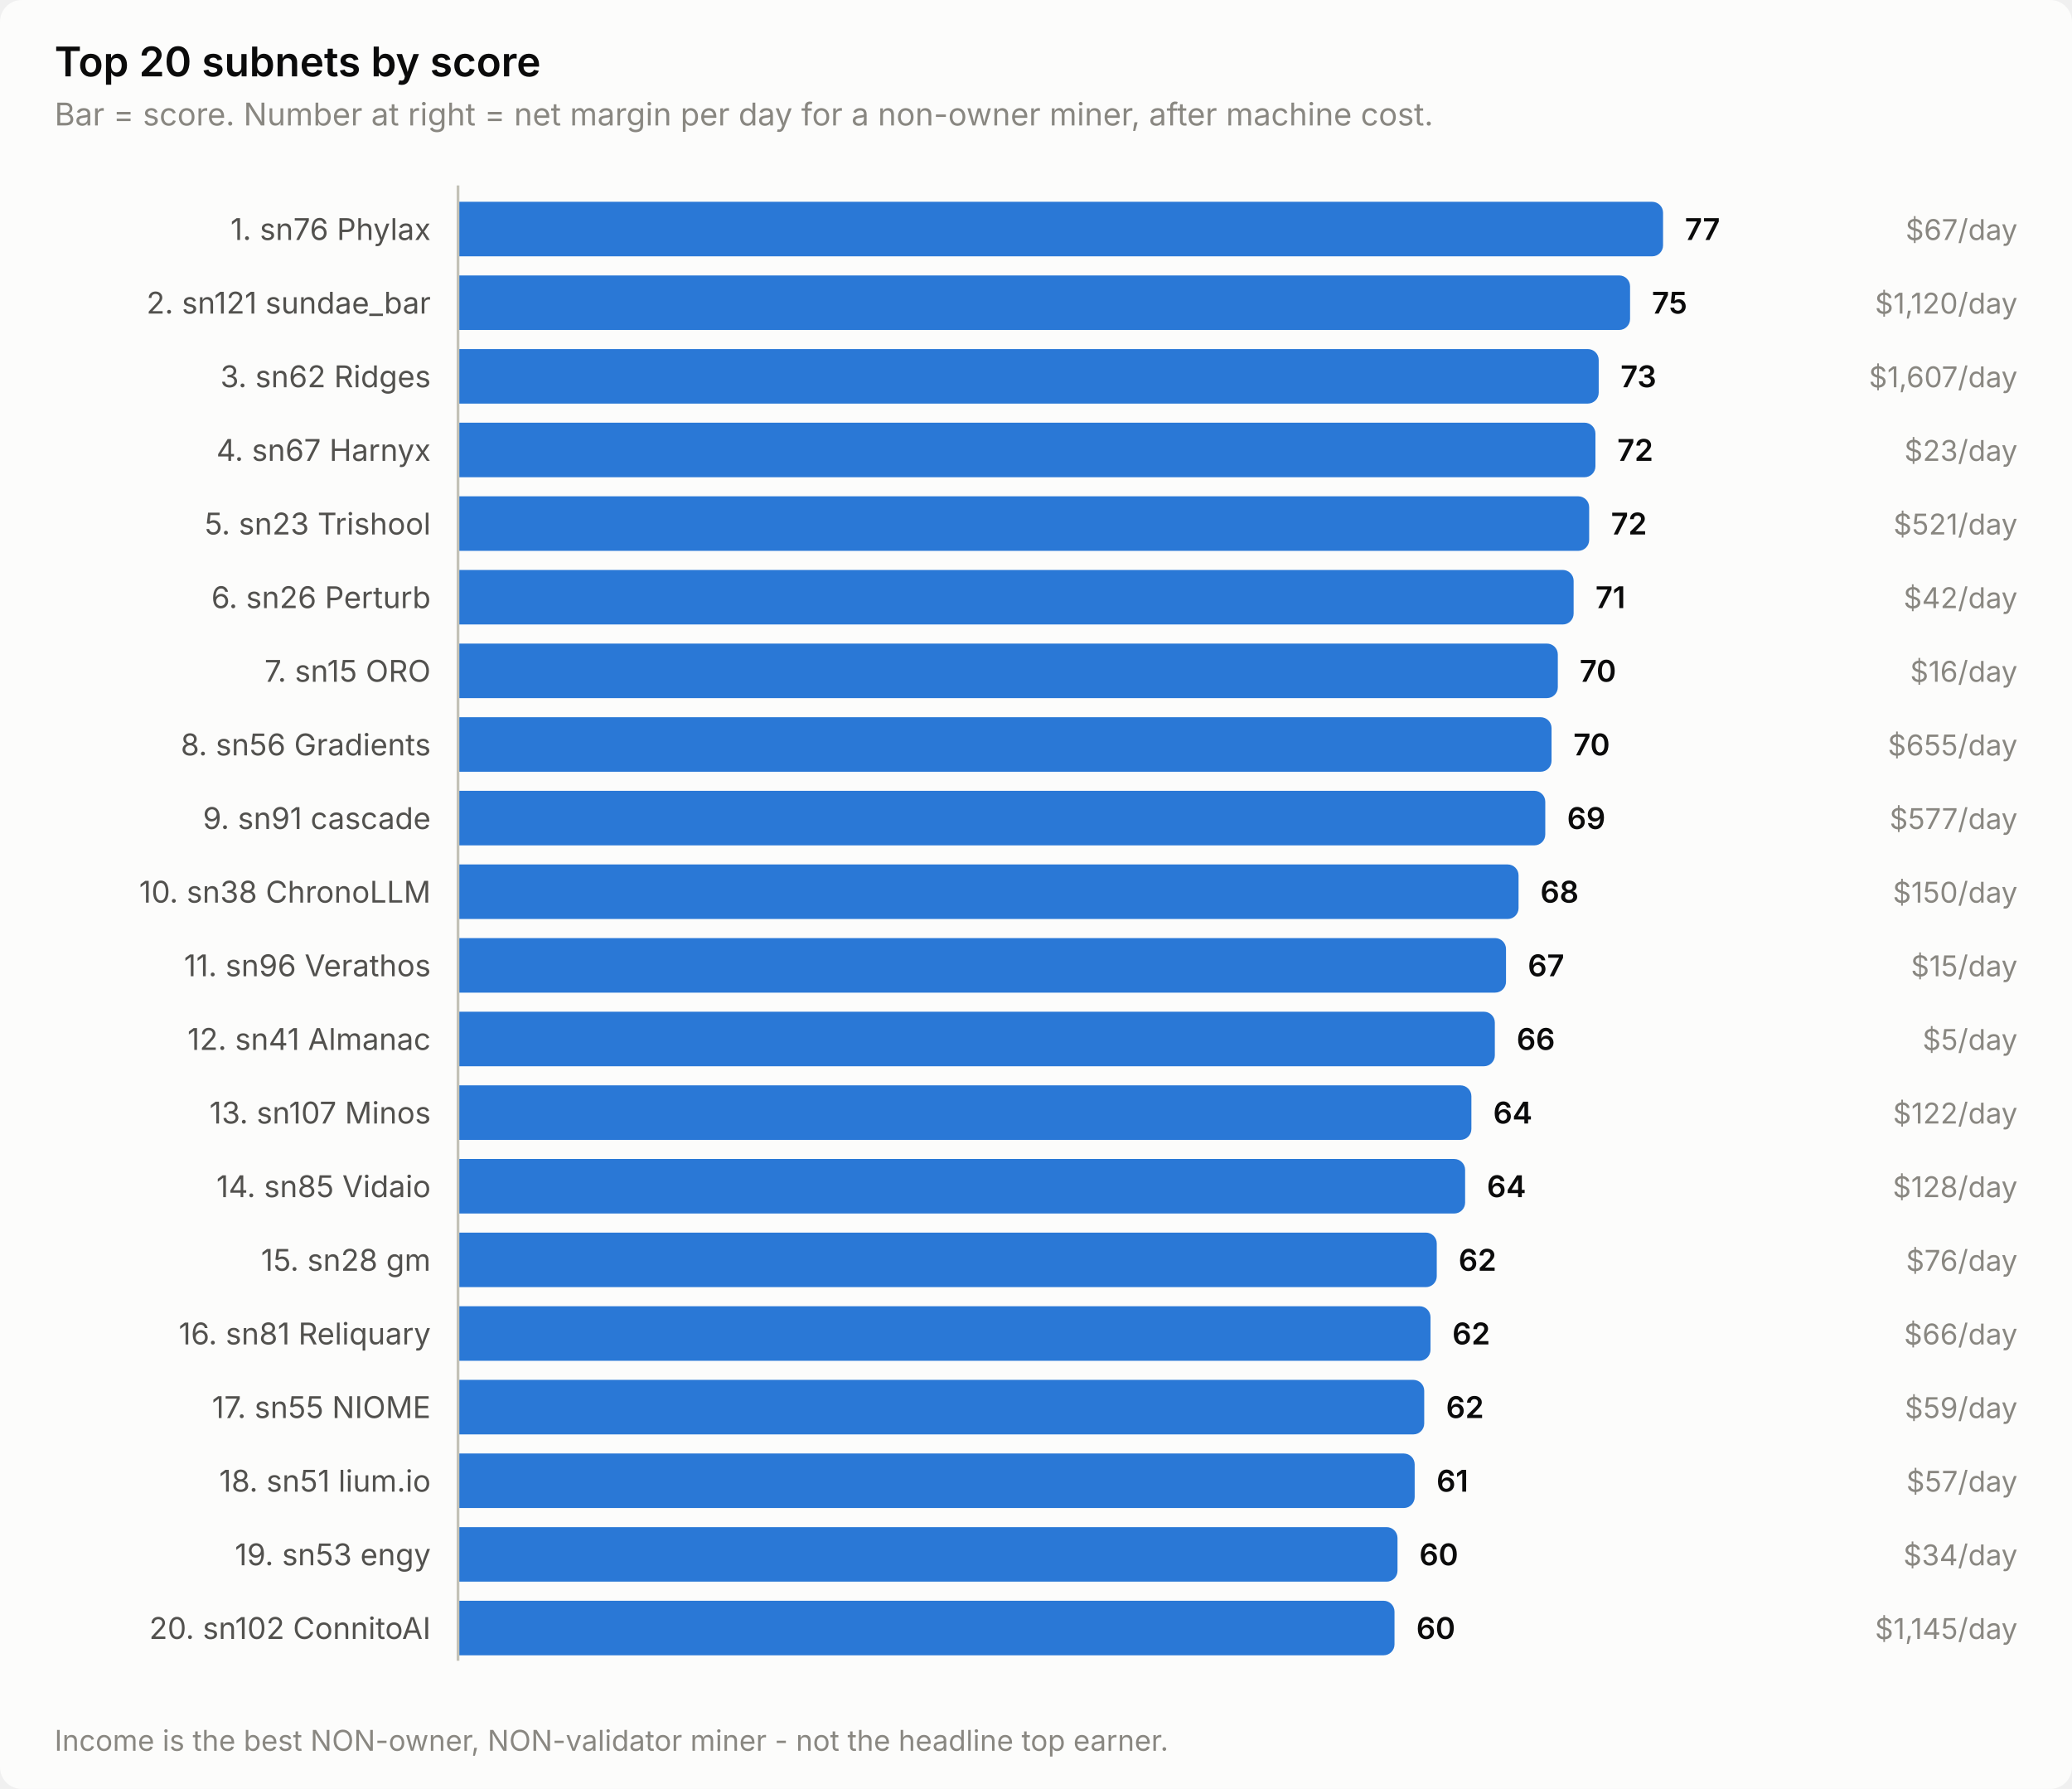
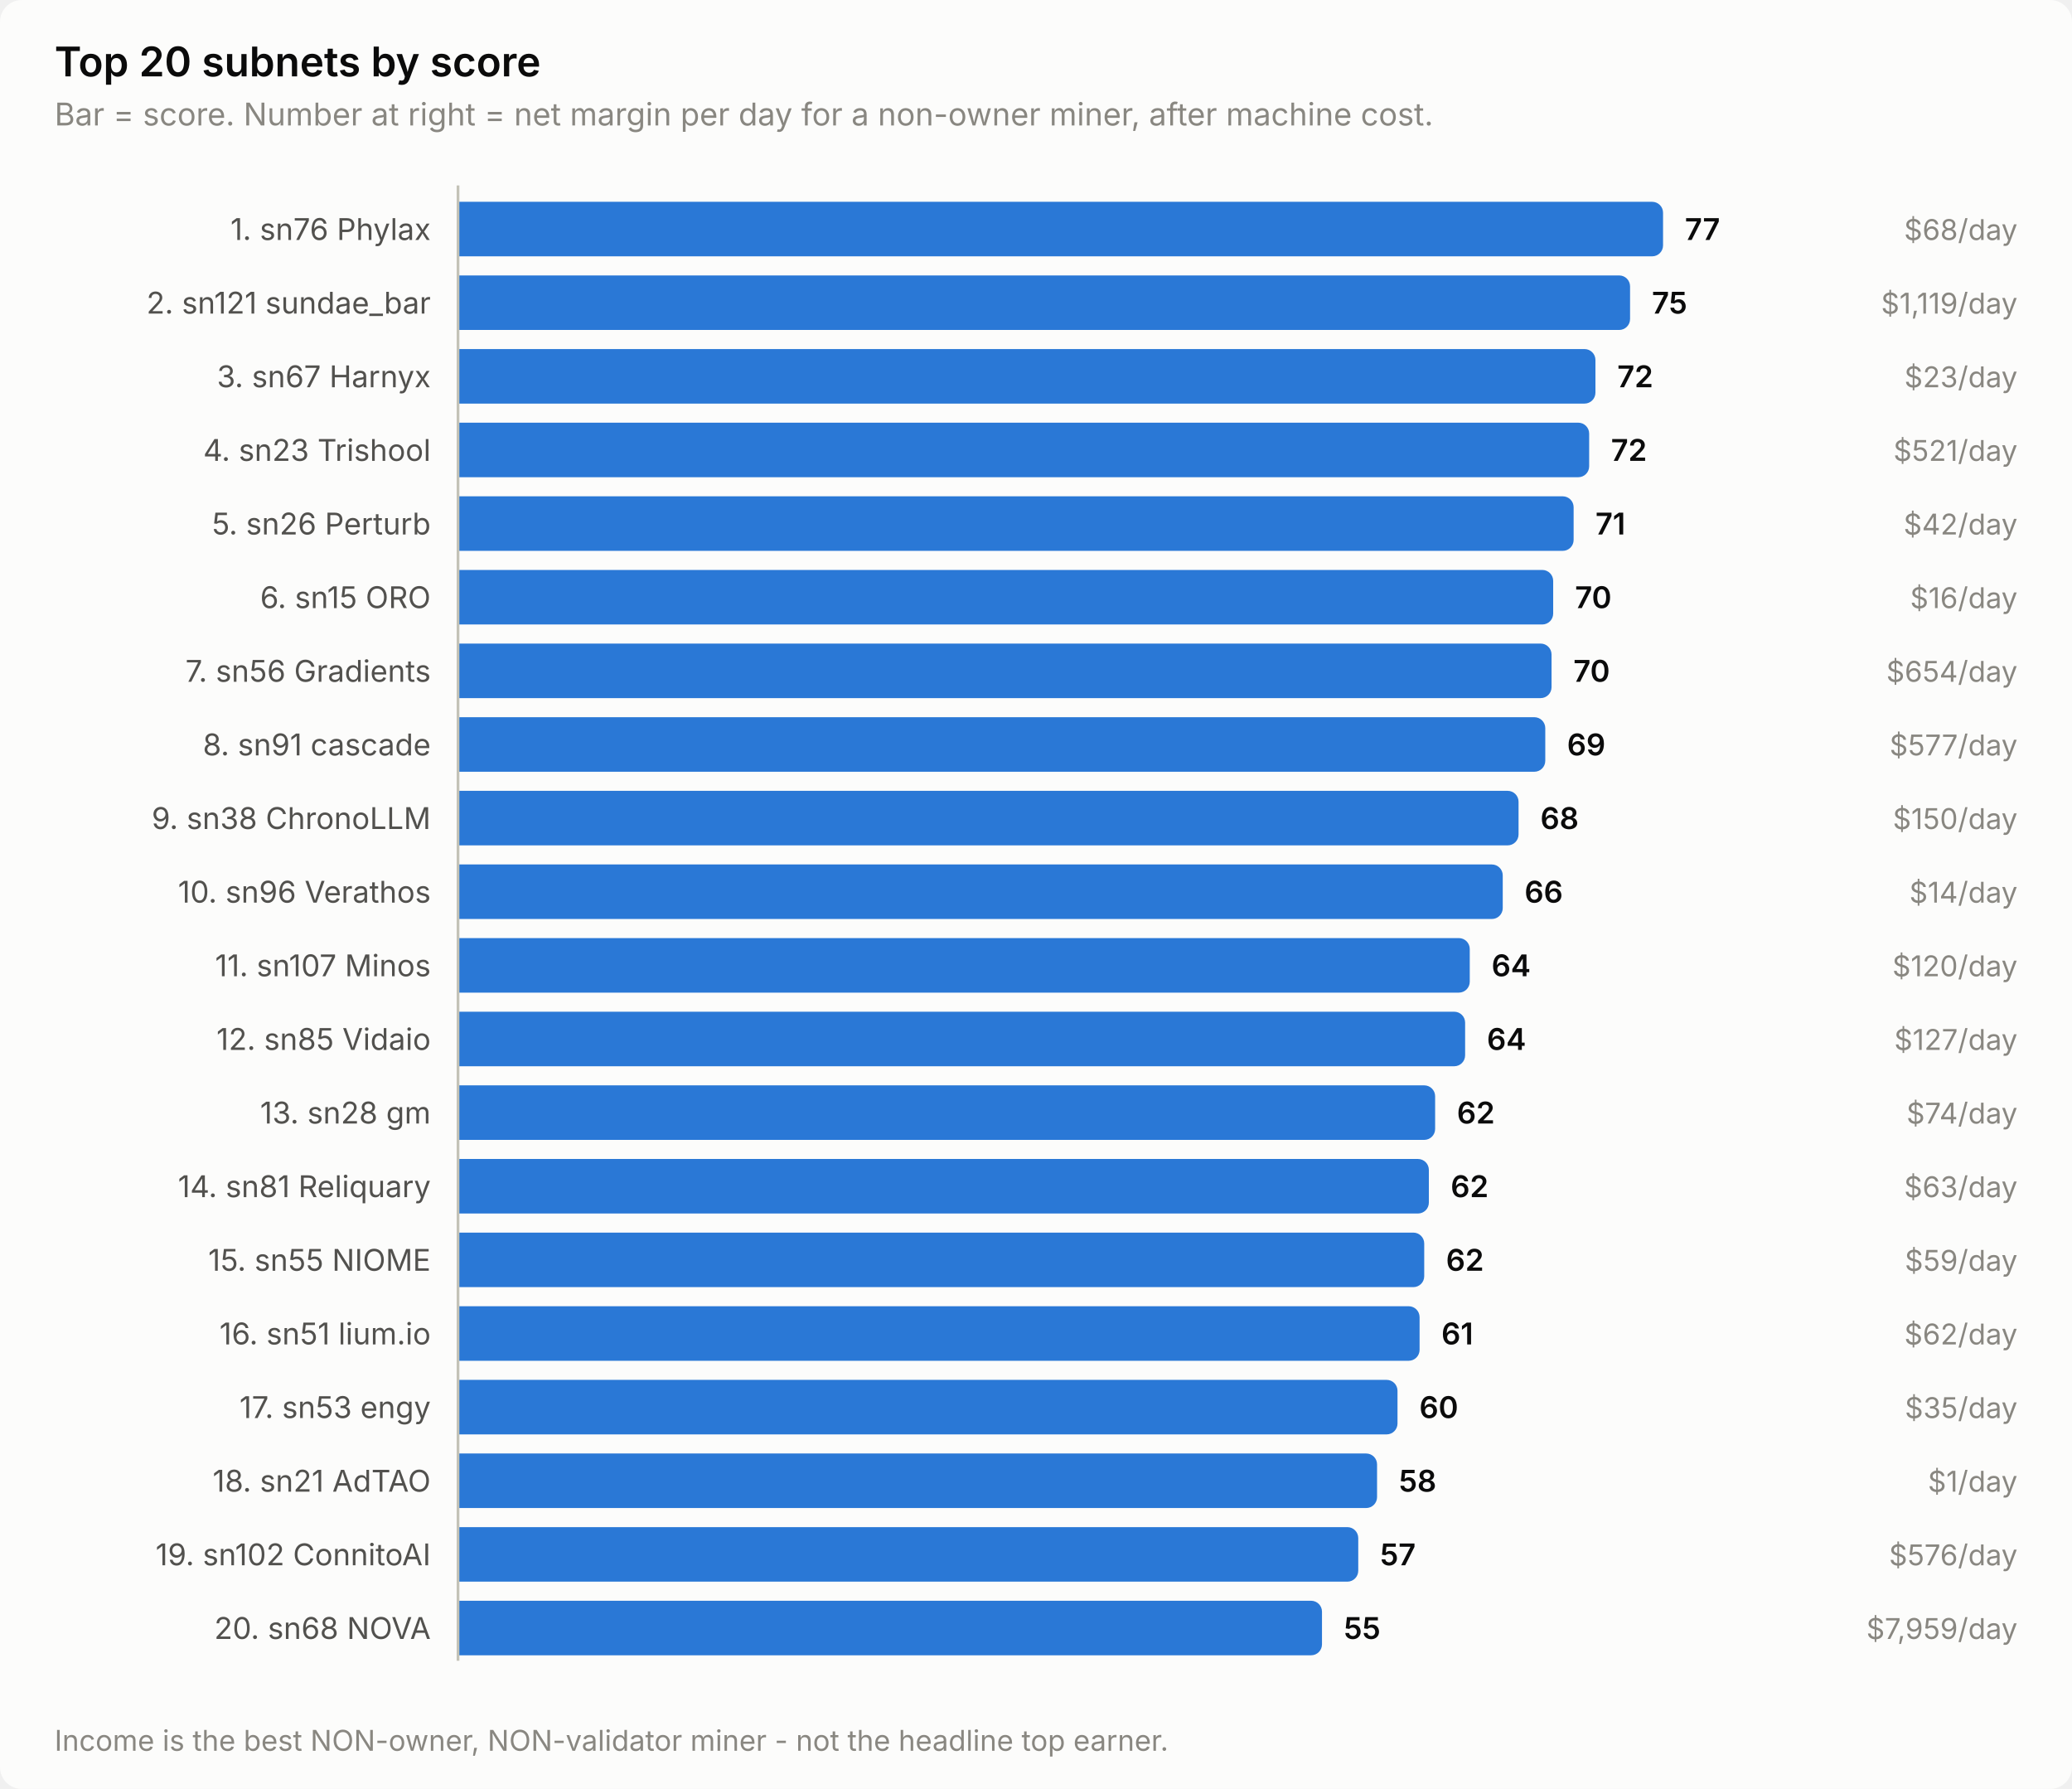
<svg xmlns="http://www.w3.org/2000/svg" width="760" height="656" viewBox="0 0 760 656" role="img" aria-label="Top 20 subnets by score">
  <style>
    text { font-family: system-ui, -apple-system, 'Segoe UI', sans-serif; }
    .t-title { font-size: 15px; font-weight: 600; }
    .t-sub { font-size: 11.5px; }
    .t-lab { font-size: 11px; }
    .t-val { font-size: 11px; font-weight: 600; font-variant-numeric: tabular-nums; }
    .t-tick { font-size: 10.5px; font-variant-numeric: tabular-nums; }

    .surface { fill: #fcfcfb; }
    .ink { fill: #0b0b0b; }
    .ink2 { fill: #52514e; }
    .muted { fill: #898781; }
    .grid { stroke: #e1e0d9; }
    .axis { stroke: #c3c2b7; }
    .accent { fill: #2a78d6; }
    .critical { fill: #d03b3b; }
    .deemph { fill: #d8d7d0; }

    @media (prefers-color-scheme: dark) {
      .surface { fill: #1a1a19; }
      .ink { fill: #ffffff; }
      .ink2 { fill: #c3c2b7; }
      .muted { fill: #898781; }
      .grid { stroke: #2c2c2a; }
      .axis { stroke: #383835; }
      .accent { fill: #3987e5; }
      .deemph { fill: #3a3a37; }
    }
</style>
  <rect class="surface" width="760" height="656" rx="8" />
  <text class="ink t-title" x="20" y="28">Top 20 subnets by score</text>
  <text class="muted t-sub" x="20" y="46">Bar = score. Number at right = net margin per day for a non-owner miner, after machine cost.</text>
  <text class="ink2 t-lab" x="158" y="88" text-anchor="end">1. sn76 Phylax</text>
  <path class="accent" d="M168.0,74.0 H606.0 a4.0,4.0 0 0 1 4.0,4.0 V90.0 a4.0,4.0 0 0 1 -4.0,4.0 H168.0 Z" />
  <text class="ink t-val" x="618.0" y="88">77</text>
-   <text class="muted t-tick" x="740" y="88" text-anchor="end">$67/day</text>
+   <text class="muted t-tick" x="740" y="88" text-anchor="end">$68/day</text>
  <text class="ink2 t-lab" x="158" y="115" text-anchor="end">2. sn121 sundae_bar</text>
  <path class="accent" d="M168.0,101.0 H593.9 a4.0,4.0 0 0 1 4.0,4.0 V117.0 a4.0,4.0 0 0 1 -4.0,4.0 H168.0 Z" />
  <text class="ink t-val" x="605.9" y="115">75</text>
-   <text class="muted t-tick" x="740" y="115" text-anchor="end">$1,120/day</text>
-   <text class="ink2 t-lab" x="158" y="142" text-anchor="end">3. sn62 Ridges</text>
-   <path class="accent" d="M168.0,128.0 H582.4 a4.0,4.0 0 0 1 4.0,4.0 V144.0 a4.0,4.0 0 0 1 -4.0,4.0 H168.0 Z" />
-   <text class="ink t-val" x="594.4" y="142">73</text>
-   <text class="muted t-tick" x="740" y="142" text-anchor="end">$1,607/day</text>
-   <text class="ink2 t-lab" x="158" y="169" text-anchor="end">4. sn67 Harnyx</text>
-   <path class="accent" d="M168.0,155.0 H581.2 a4.0,4.0 0 0 1 4.0,4.0 V171.0 a4.0,4.0 0 0 1 -4.0,4.0 H168.0 Z" />
-   <text class="ink t-val" x="593.2" y="169">72</text>
-   <text class="muted t-tick" x="740" y="169" text-anchor="end">$23/day</text>
-   <text class="ink2 t-lab" x="158" y="196" text-anchor="end">5. sn23 Trishool</text>
-   <path class="accent" d="M168.0,182.0 H578.9 a4.0,4.0 0 0 1 4.0,4.0 V198.0 a4.0,4.0 0 0 1 -4.0,4.0 H168.0 Z" />
-   <text class="ink t-val" x="590.9" y="196">72</text>
-   <text class="muted t-tick" x="740" y="196" text-anchor="end">$521/day</text>
-   <text class="ink2 t-lab" x="158" y="223" text-anchor="end">6. sn26 Perturb</text>
-   <path class="accent" d="M168.0,209.0 H573.2 a4.0,4.0 0 0 1 4.0,4.0 V225.0 a4.0,4.0 0 0 1 -4.0,4.0 H168.0 Z" />
-   <text class="ink t-val" x="585.2" y="223">71</text>
-   <text class="muted t-tick" x="740" y="223" text-anchor="end">$42/day</text>
-   <text class="ink2 t-lab" x="158" y="250" text-anchor="end">7. sn15 ORO</text>
-   <path class="accent" d="M168.0,236.0 H567.4 a4.0,4.0 0 0 1 4.0,4.0 V252.0 a4.0,4.0 0 0 1 -4.0,4.0 H168.0 Z" />
-   <text class="ink t-val" x="579.4" y="250">70</text>
-   <text class="muted t-tick" x="740" y="250" text-anchor="end">$16/day</text>
-   <text class="ink2 t-lab" x="158" y="277" text-anchor="end">8. sn56 Gradients</text>
-   <path class="accent" d="M168.0,263.0 H565.1 a4.0,4.0 0 0 1 4.0,4.0 V279.0 a4.0,4.0 0 0 1 -4.0,4.0 H168.0 Z" />
-   <text class="ink t-val" x="577.1" y="277">70</text>
-   <text class="muted t-tick" x="740" y="277" text-anchor="end">$655/day</text>
-   <text class="ink2 t-lab" x="158" y="304" text-anchor="end">9. sn91 cascade</text>
-   <path class="accent" d="M168.0,290.0 H562.8 a4.0,4.0 0 0 1 4.0,4.0 V306.0 a4.0,4.0 0 0 1 -4.0,4.0 H168.0 Z" />
-   <text class="ink t-val" x="574.8" y="304">69</text>
-   <text class="muted t-tick" x="740" y="304" text-anchor="end">$577/day</text>
-   <text class="ink2 t-lab" x="158" y="331" text-anchor="end">10. sn38 ChronoLLM</text>
-   <path class="accent" d="M168.0,317.0 H553.0 a4.0,4.0 0 0 1 4.0,4.0 V333.0 a4.0,4.0 0 0 1 -4.0,4.0 H168.0 Z" />
-   <text class="ink t-val" x="565.0" y="331">68</text>
-   <text class="muted t-tick" x="740" y="331" text-anchor="end">$150/day</text>
-   <text class="ink2 t-lab" x="158" y="358" text-anchor="end">11. sn96 Verathos</text>
-   <path class="accent" d="M168.0,344.0 H548.4 a4.0,4.0 0 0 1 4.0,4.0 V360.0 a4.0,4.0 0 0 1 -4.0,4.0 H168.0 Z" />
-   <text class="ink t-val" x="560.4" y="358">67</text>
-   <text class="muted t-tick" x="740" y="358" text-anchor="end">$15/day</text>
-   <text class="ink2 t-lab" x="158" y="385" text-anchor="end">12. sn41 Almanac</text>
-   <path class="accent" d="M168.0,371.0 H544.3 a4.0,4.0 0 0 1 4.0,4.0 V387.0 a4.0,4.0 0 0 1 -4.0,4.0 H168.0 Z" />
-   <text class="ink t-val" x="556.3" y="385">66</text>
-   <text class="muted t-tick" x="740" y="385" text-anchor="end">$5/day</text>
-   <text class="ink2 t-lab" x="158" y="412" text-anchor="end">13. sn107 Minos</text>
-   <path class="accent" d="M168.0,398.0 H535.7 a4.0,4.0 0 0 1 4.0,4.0 V414.0 a4.0,4.0 0 0 1 -4.0,4.0 H168.0 Z" />
-   <text class="ink t-val" x="547.7" y="412">64</text>
-   <text class="muted t-tick" x="740" y="412" text-anchor="end">$122/day</text>
-   <text class="ink2 t-lab" x="158" y="439" text-anchor="end">14. sn85 Vidaio</text>
-   <path class="accent" d="M168.0,425.0 H533.4 a4.0,4.0 0 0 1 4.0,4.0 V441.0 a4.0,4.0 0 0 1 -4.0,4.0 H168.0 Z" />
-   <text class="ink t-val" x="545.4" y="439">64</text>
-   <text class="muted t-tick" x="740" y="439" text-anchor="end">$128/day</text>
-   <text class="ink2 t-lab" x="158" y="466" text-anchor="end">15. sn28 gm</text>
-   <path class="accent" d="M168.0,452.0 H523.0 a4.0,4.0 0 0 1 4.0,4.0 V468.0 a4.0,4.0 0 0 1 -4.0,4.0 H168.0 Z" />
-   <text class="ink t-val" x="535.0" y="466">62</text>
-   <text class="muted t-tick" x="740" y="466" text-anchor="end">$76/day</text>
-   <text class="ink2 t-lab" x="158" y="493" text-anchor="end">16. sn81 Reliquary</text>
-   <path class="accent" d="M168.0,479.0 H520.7 a4.0,4.0 0 0 1 4.0,4.0 V495.0 a4.0,4.0 0 0 1 -4.0,4.0 H168.0 Z" />
-   <text class="ink t-val" x="532.7" y="493">62</text>
-   <text class="muted t-tick" x="740" y="493" text-anchor="end">$66/day</text>
-   <text class="ink2 t-lab" x="158" y="520" text-anchor="end">17. sn55 NIOME</text>
-   <path class="accent" d="M168.0,506.0 H518.4 a4.0,4.0 0 0 1 4.0,4.0 V522.0 a4.0,4.0 0 0 1 -4.0,4.0 H168.0 Z" />
-   <text class="ink t-val" x="530.4" y="520">62</text>
-   <text class="muted t-tick" x="740" y="520" text-anchor="end">$59/day</text>
-   <text class="ink2 t-lab" x="158" y="547" text-anchor="end">18. sn51 lium.io</text>
-   <path class="accent" d="M168.0,533.0 H514.9 a4.0,4.0 0 0 1 4.0,4.0 V549.0 a4.0,4.0 0 0 1 -4.0,4.0 H168.0 Z" />
-   <text class="ink t-val" x="526.9" y="547">61</text>
-   <text class="muted t-tick" x="740" y="547" text-anchor="end">$57/day</text>
-   <text class="ink2 t-lab" x="158" y="574" text-anchor="end">19. sn53 engy</text>
-   <path class="accent" d="M168.0,560.0 H508.6 a4.0,4.0 0 0 1 4.0,4.0 V576.0 a4.0,4.0 0 0 1 -4.0,4.0 H168.0 Z" />
-   <text class="ink t-val" x="520.6" y="574">60</text>
-   <text class="muted t-tick" x="740" y="574" text-anchor="end">$34/day</text>
-   <text class="ink2 t-lab" x="158" y="601" text-anchor="end">20. sn102 ConnitoAI</text>
-   <path class="accent" d="M168.0,587.0 H507.5 a4.0,4.0 0 0 1 4.0,4.0 V603.0 a4.0,4.0 0 0 1 -4.0,4.0 H168.0 Z" />
-   <text class="ink t-val" x="519.5" y="601">60</text>
-   <text class="muted t-tick" x="740" y="601" text-anchor="end">$1,145/day</text>
+   <text class="muted t-tick" x="740" y="115" text-anchor="end">$1,119/day</text>
+   <text class="ink2 t-lab" x="158" y="142" text-anchor="end">3. sn67 Harnyx</text>
+   <path class="accent" d="M168.0,128.0 H581.2 a4.0,4.0 0 0 1 4.0,4.0 V144.0 a4.0,4.0 0 0 1 -4.0,4.0 H168.0 Z" />
+   <text class="ink t-val" x="593.2" y="142">72</text>
+   <text class="muted t-tick" x="740" y="142" text-anchor="end">$23/day</text>
+   <text class="ink2 t-lab" x="158" y="169" text-anchor="end">4. sn23 Trishool</text>
+   <path class="accent" d="M168.0,155.0 H578.9 a4.0,4.0 0 0 1 4.0,4.0 V171.0 a4.0,4.0 0 0 1 -4.0,4.0 H168.0 Z" />
+   <text class="ink t-val" x="590.9" y="169">72</text>
+   <text class="muted t-tick" x="740" y="169" text-anchor="end">$521/day</text>
+   <text class="ink2 t-lab" x="158" y="196" text-anchor="end">5. sn26 Perturb</text>
+   <path class="accent" d="M168.0,182.0 H573.2 a4.0,4.0 0 0 1 4.0,4.0 V198.0 a4.0,4.0 0 0 1 -4.0,4.0 H168.0 Z" />
+   <text class="ink t-val" x="585.2" y="196">71</text>
+   <text class="muted t-tick" x="740" y="196" text-anchor="end">$42/day</text>
+   <text class="ink2 t-lab" x="158" y="223" text-anchor="end">6. sn15 ORO</text>
+   <path class="accent" d="M168.0,209.0 H565.7 a4.0,4.0 0 0 1 4.0,4.0 V225.0 a4.0,4.0 0 0 1 -4.0,4.0 H168.0 Z" />
+   <text class="ink t-val" x="577.7" y="223">70</text>
+   <text class="muted t-tick" x="740" y="223" text-anchor="end">$16/day</text>
+   <text class="ink2 t-lab" x="158" y="250" text-anchor="end">7. sn56 Gradients</text>
+   <path class="accent" d="M168.0,236.0 H565.1 a4.0,4.0 0 0 1 4.0,4.0 V252.0 a4.0,4.0 0 0 1 -4.0,4.0 H168.0 Z" />
+   <text class="ink t-val" x="577.1" y="250">70</text>
+   <text class="muted t-tick" x="740" y="250" text-anchor="end">$654/day</text>
+   <text class="ink2 t-lab" x="158" y="277" text-anchor="end">8. sn91 cascade</text>
+   <path class="accent" d="M168.0,263.0 H562.8 a4.0,4.0 0 0 1 4.0,4.0 V279.0 a4.0,4.0 0 0 1 -4.0,4.0 H168.0 Z" />
+   <text class="ink t-val" x="574.8" y="277">69</text>
+   <text class="muted t-tick" x="740" y="277" text-anchor="end">$577/day</text>
+   <text class="ink2 t-lab" x="158" y="304" text-anchor="end">9. sn38 ChronoLLM</text>
+   <path class="accent" d="M168.0,290.0 H553.0 a4.0,4.0 0 0 1 4.0,4.0 V306.0 a4.0,4.0 0 0 1 -4.0,4.0 H168.0 Z" />
+   <text class="ink t-val" x="565.0" y="304">68</text>
+   <text class="muted t-tick" x="740" y="304" text-anchor="end">$150/day</text>
+   <text class="ink2 t-lab" x="158" y="331" text-anchor="end">10. sn96 Verathos</text>
+   <path class="accent" d="M168.0,317.0 H547.2 a4.0,4.0 0 0 1 4.0,4.0 V333.0 a4.0,4.0 0 0 1 -4.0,4.0 H168.0 Z" />
+   <text class="ink t-val" x="559.2" y="331">66</text>
+   <text class="muted t-tick" x="740" y="331" text-anchor="end">$14/day</text>
+   <text class="ink2 t-lab" x="158" y="358" text-anchor="end">11. sn107 Minos</text>
+   <path class="accent" d="M168.0,344.0 H535.1 a4.0,4.0 0 0 1 4.0,4.0 V360.0 a4.0,4.0 0 0 1 -4.0,4.0 H168.0 Z" />
+   <text class="ink t-val" x="547.1" y="358">64</text>
+   <text class="muted t-tick" x="740" y="358" text-anchor="end">$120/day</text>
+   <text class="ink2 t-lab" x="158" y="385" text-anchor="end">12. sn85 Vidaio</text>
+   <path class="accent" d="M168.0,371.0 H533.4 a4.0,4.0 0 0 1 4.0,4.0 V387.0 a4.0,4.0 0 0 1 -4.0,4.0 H168.0 Z" />
+   <text class="ink t-val" x="545.4" y="385">64</text>
+   <text class="muted t-tick" x="740" y="385" text-anchor="end">$127/day</text>
+   <text class="ink2 t-lab" x="158" y="412" text-anchor="end">13. sn28 gm</text>
+   <path class="accent" d="M168.0,398.0 H522.4 a4.0,4.0 0 0 1 4.0,4.0 V414.0 a4.0,4.0 0 0 1 -4.0,4.0 H168.0 Z" />
+   <text class="ink t-val" x="534.4" y="412">62</text>
+   <text class="muted t-tick" x="740" y="412" text-anchor="end">$74/day</text>
+   <text class="ink2 t-lab" x="158" y="439" text-anchor="end">14. sn81 Reliquary</text>
+   <path class="accent" d="M168.0,425.0 H520.1 a4.0,4.0 0 0 1 4.0,4.0 V441.0 a4.0,4.0 0 0 1 -4.0,4.0 H168.0 Z" />
+   <text class="ink t-val" x="532.1" y="439">62</text>
+   <text class="muted t-tick" x="740" y="439" text-anchor="end">$63/day</text>
+   <text class="ink2 t-lab" x="158" y="466" text-anchor="end">15. sn55 NIOME</text>
+   <path class="accent" d="M168.0,452.0 H518.4 a4.0,4.0 0 0 1 4.0,4.0 V468.0 a4.0,4.0 0 0 1 -4.0,4.0 H168.0 Z" />
+   <text class="ink t-val" x="530.4" y="466">62</text>
+   <text class="muted t-tick" x="740" y="466" text-anchor="end">$59/day</text>
+   <text class="ink2 t-lab" x="158" y="493" text-anchor="end">16. sn51 lium.io</text>
+   <path class="accent" d="M168.0,479.0 H516.7 a4.0,4.0 0 0 1 4.0,4.0 V495.0 a4.0,4.0 0 0 1 -4.0,4.0 H168.0 Z" />
+   <text class="ink t-val" x="528.7" y="493">61</text>
+   <text class="muted t-tick" x="740" y="493" text-anchor="end">$62/day</text>
+   <text class="ink2 t-lab" x="158" y="520" text-anchor="end">17. sn53 engy</text>
+   <path class="accent" d="M168.0,506.0 H508.6 a4.0,4.0 0 0 1 4.0,4.0 V522.0 a4.0,4.0 0 0 1 -4.0,4.0 H168.0 Z" />
+   <text class="ink t-val" x="520.6" y="520">60</text>
+   <text class="muted t-tick" x="740" y="520" text-anchor="end">$35/day</text>
+   <text class="ink2 t-lab" x="158" y="547" text-anchor="end">18. sn21 AdTAO</text>
+   <path class="accent" d="M168.0,533.0 H501.1 a4.0,4.0 0 0 1 4.0,4.0 V549.0 a4.0,4.0 0 0 1 -4.0,4.0 H168.0 Z" />
+   <text class="ink t-val" x="513.1" y="547">58</text>
+   <text class="muted t-tick" x="740" y="547" text-anchor="end">$1/day</text>
+   <text class="ink2 t-lab" x="158" y="574" text-anchor="end">19. sn102 ConnitoAI</text>
+   <path class="accent" d="M168.0,560.0 H494.2 a4.0,4.0 0 0 1 4.0,4.0 V576.0 a4.0,4.0 0 0 1 -4.0,4.0 H168.0 Z" />
+   <text class="ink t-val" x="506.2" y="574">57</text>
+   <text class="muted t-tick" x="740" y="574" text-anchor="end">$576/day</text>
+   <text class="ink2 t-lab" x="158" y="601" text-anchor="end">20. sn68 NOVA</text>
+   <path class="accent" d="M168.0,587.0 H480.9 a4.0,4.0 0 0 1 4.0,4.0 V603.0 a4.0,4.0 0 0 1 -4.0,4.0 H168.0 Z" />
+   <text class="ink t-val" x="492.9" y="601">55</text>
+   <text class="muted t-tick" x="740" y="601" text-anchor="end">$7,959/day</text>
  <line class="axis" x1="168" y1="68" x2="168" y2="609" stroke-width="1" />
  <text class="muted t-tick" x="20" y="642">Income is the best NON-owner, NON-validator miner - not the headline top earner.</text>
</svg>
